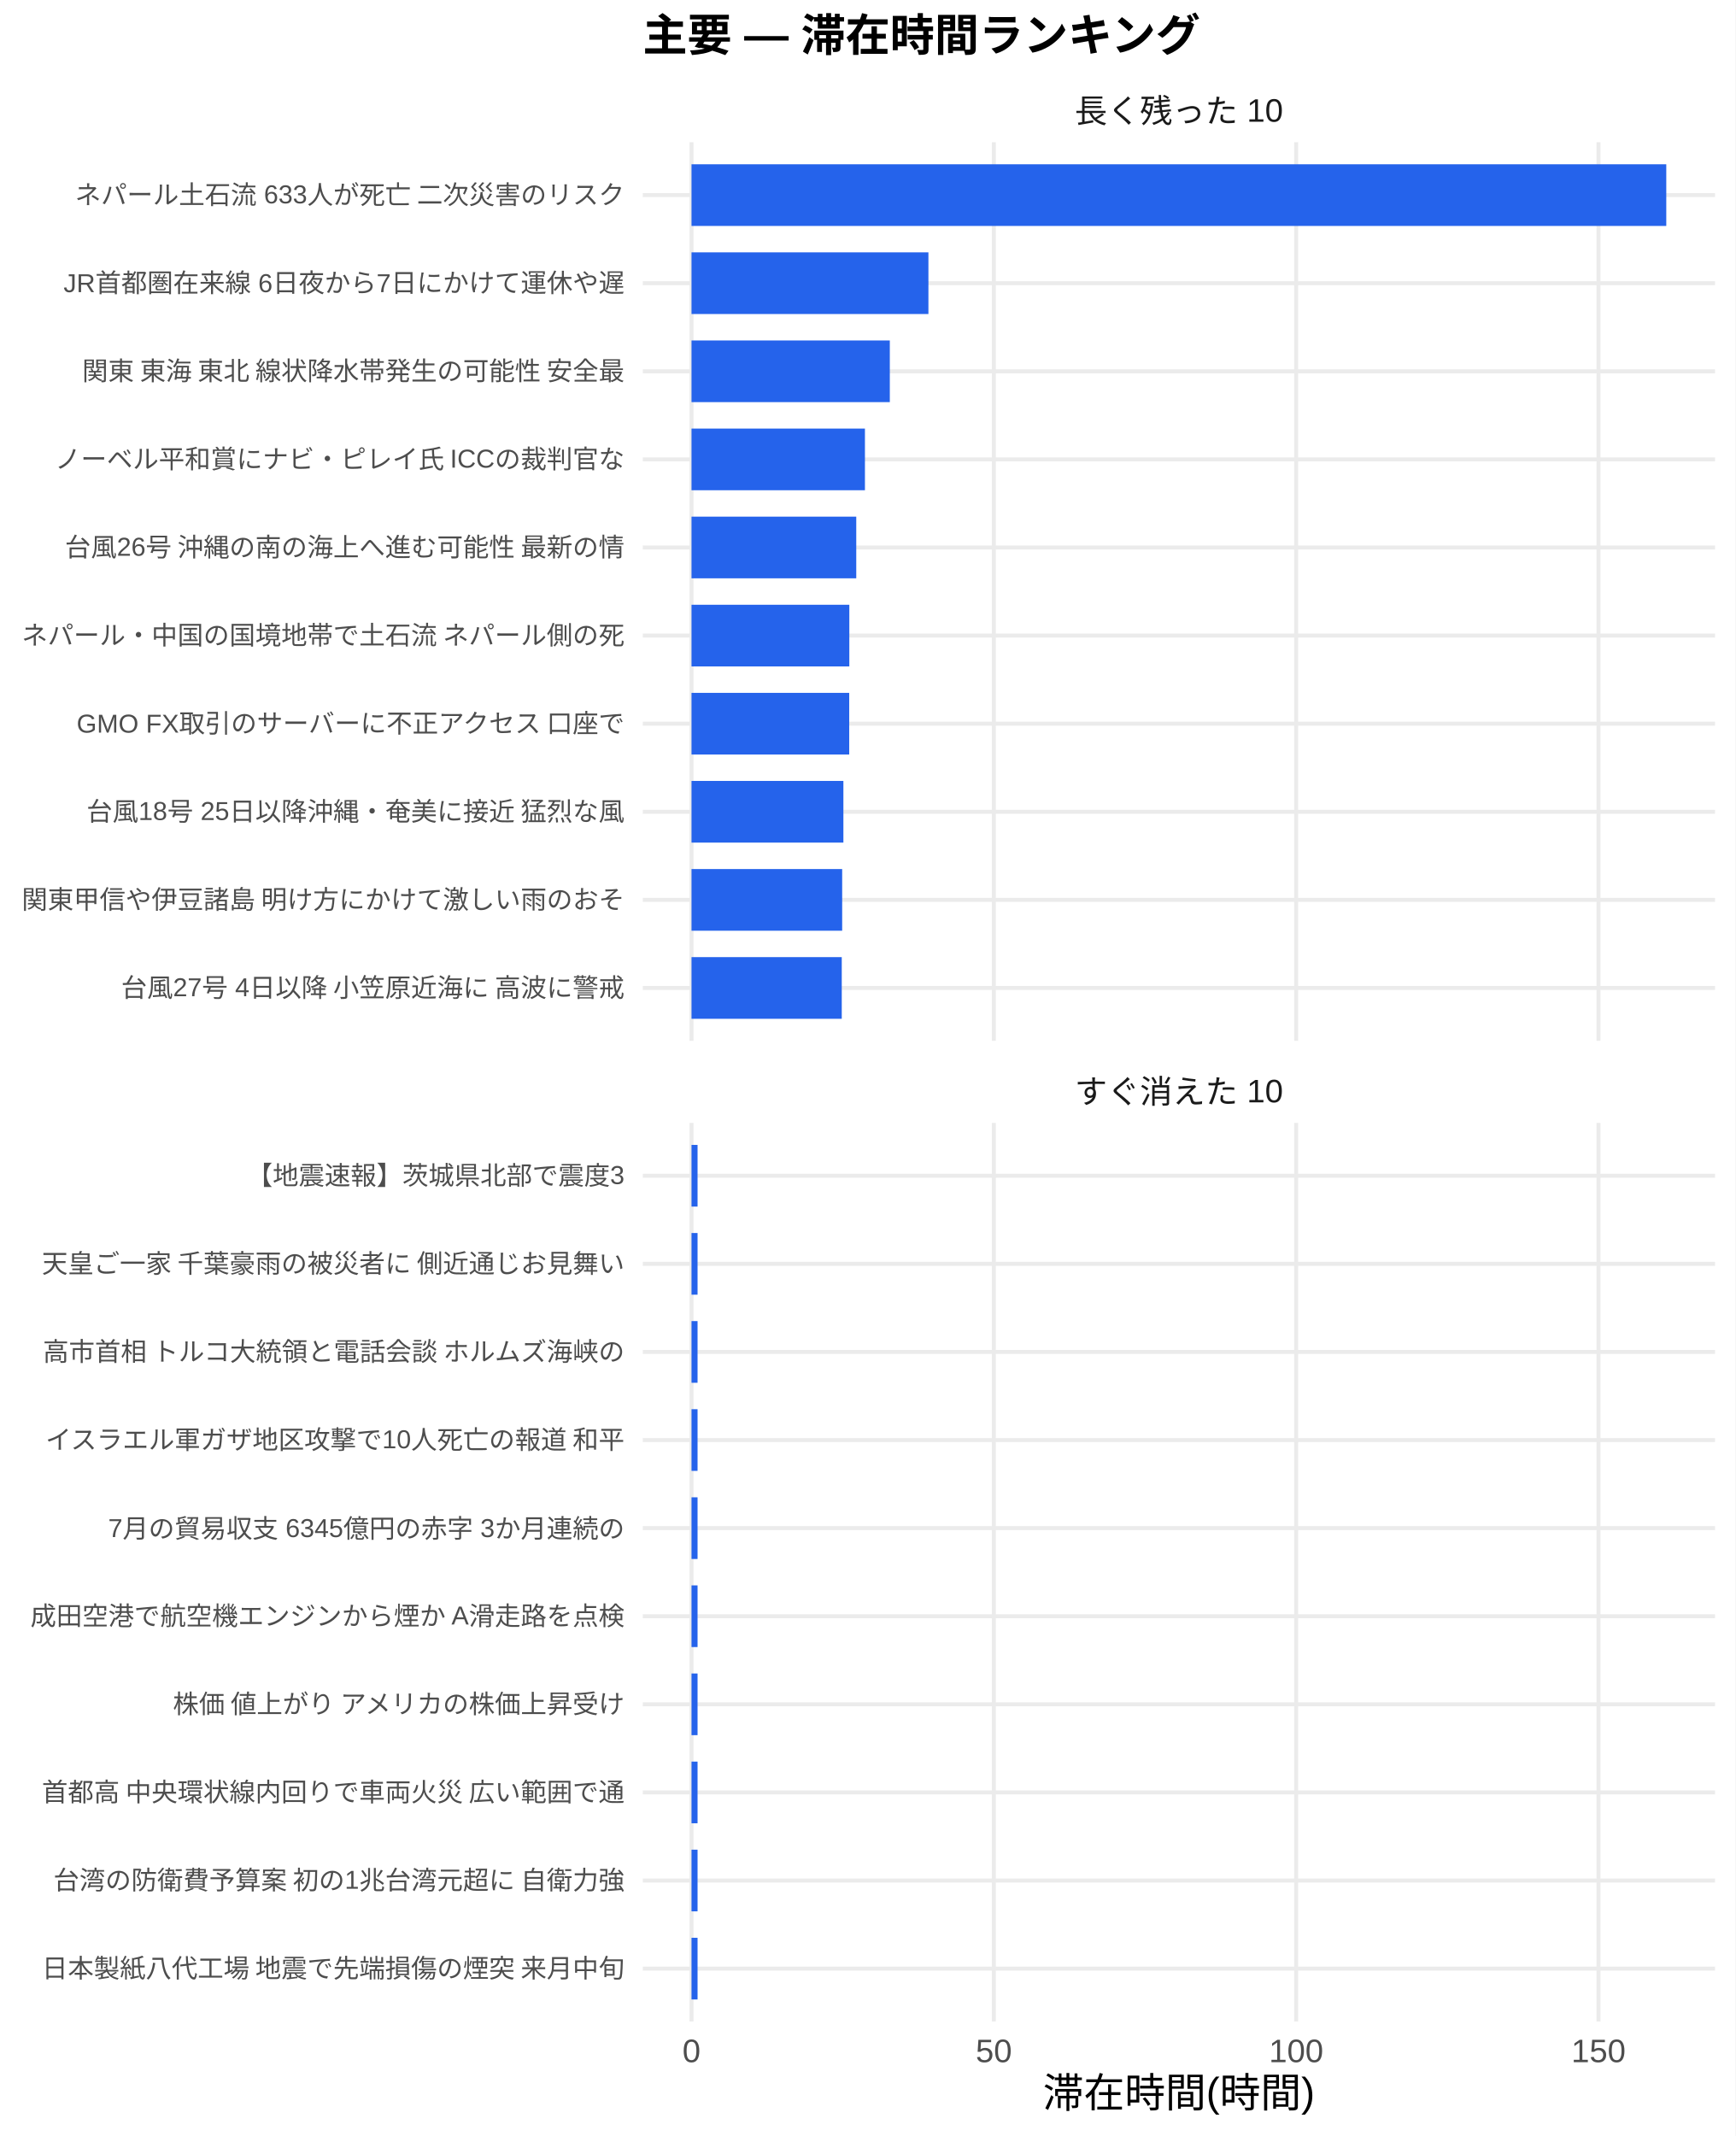
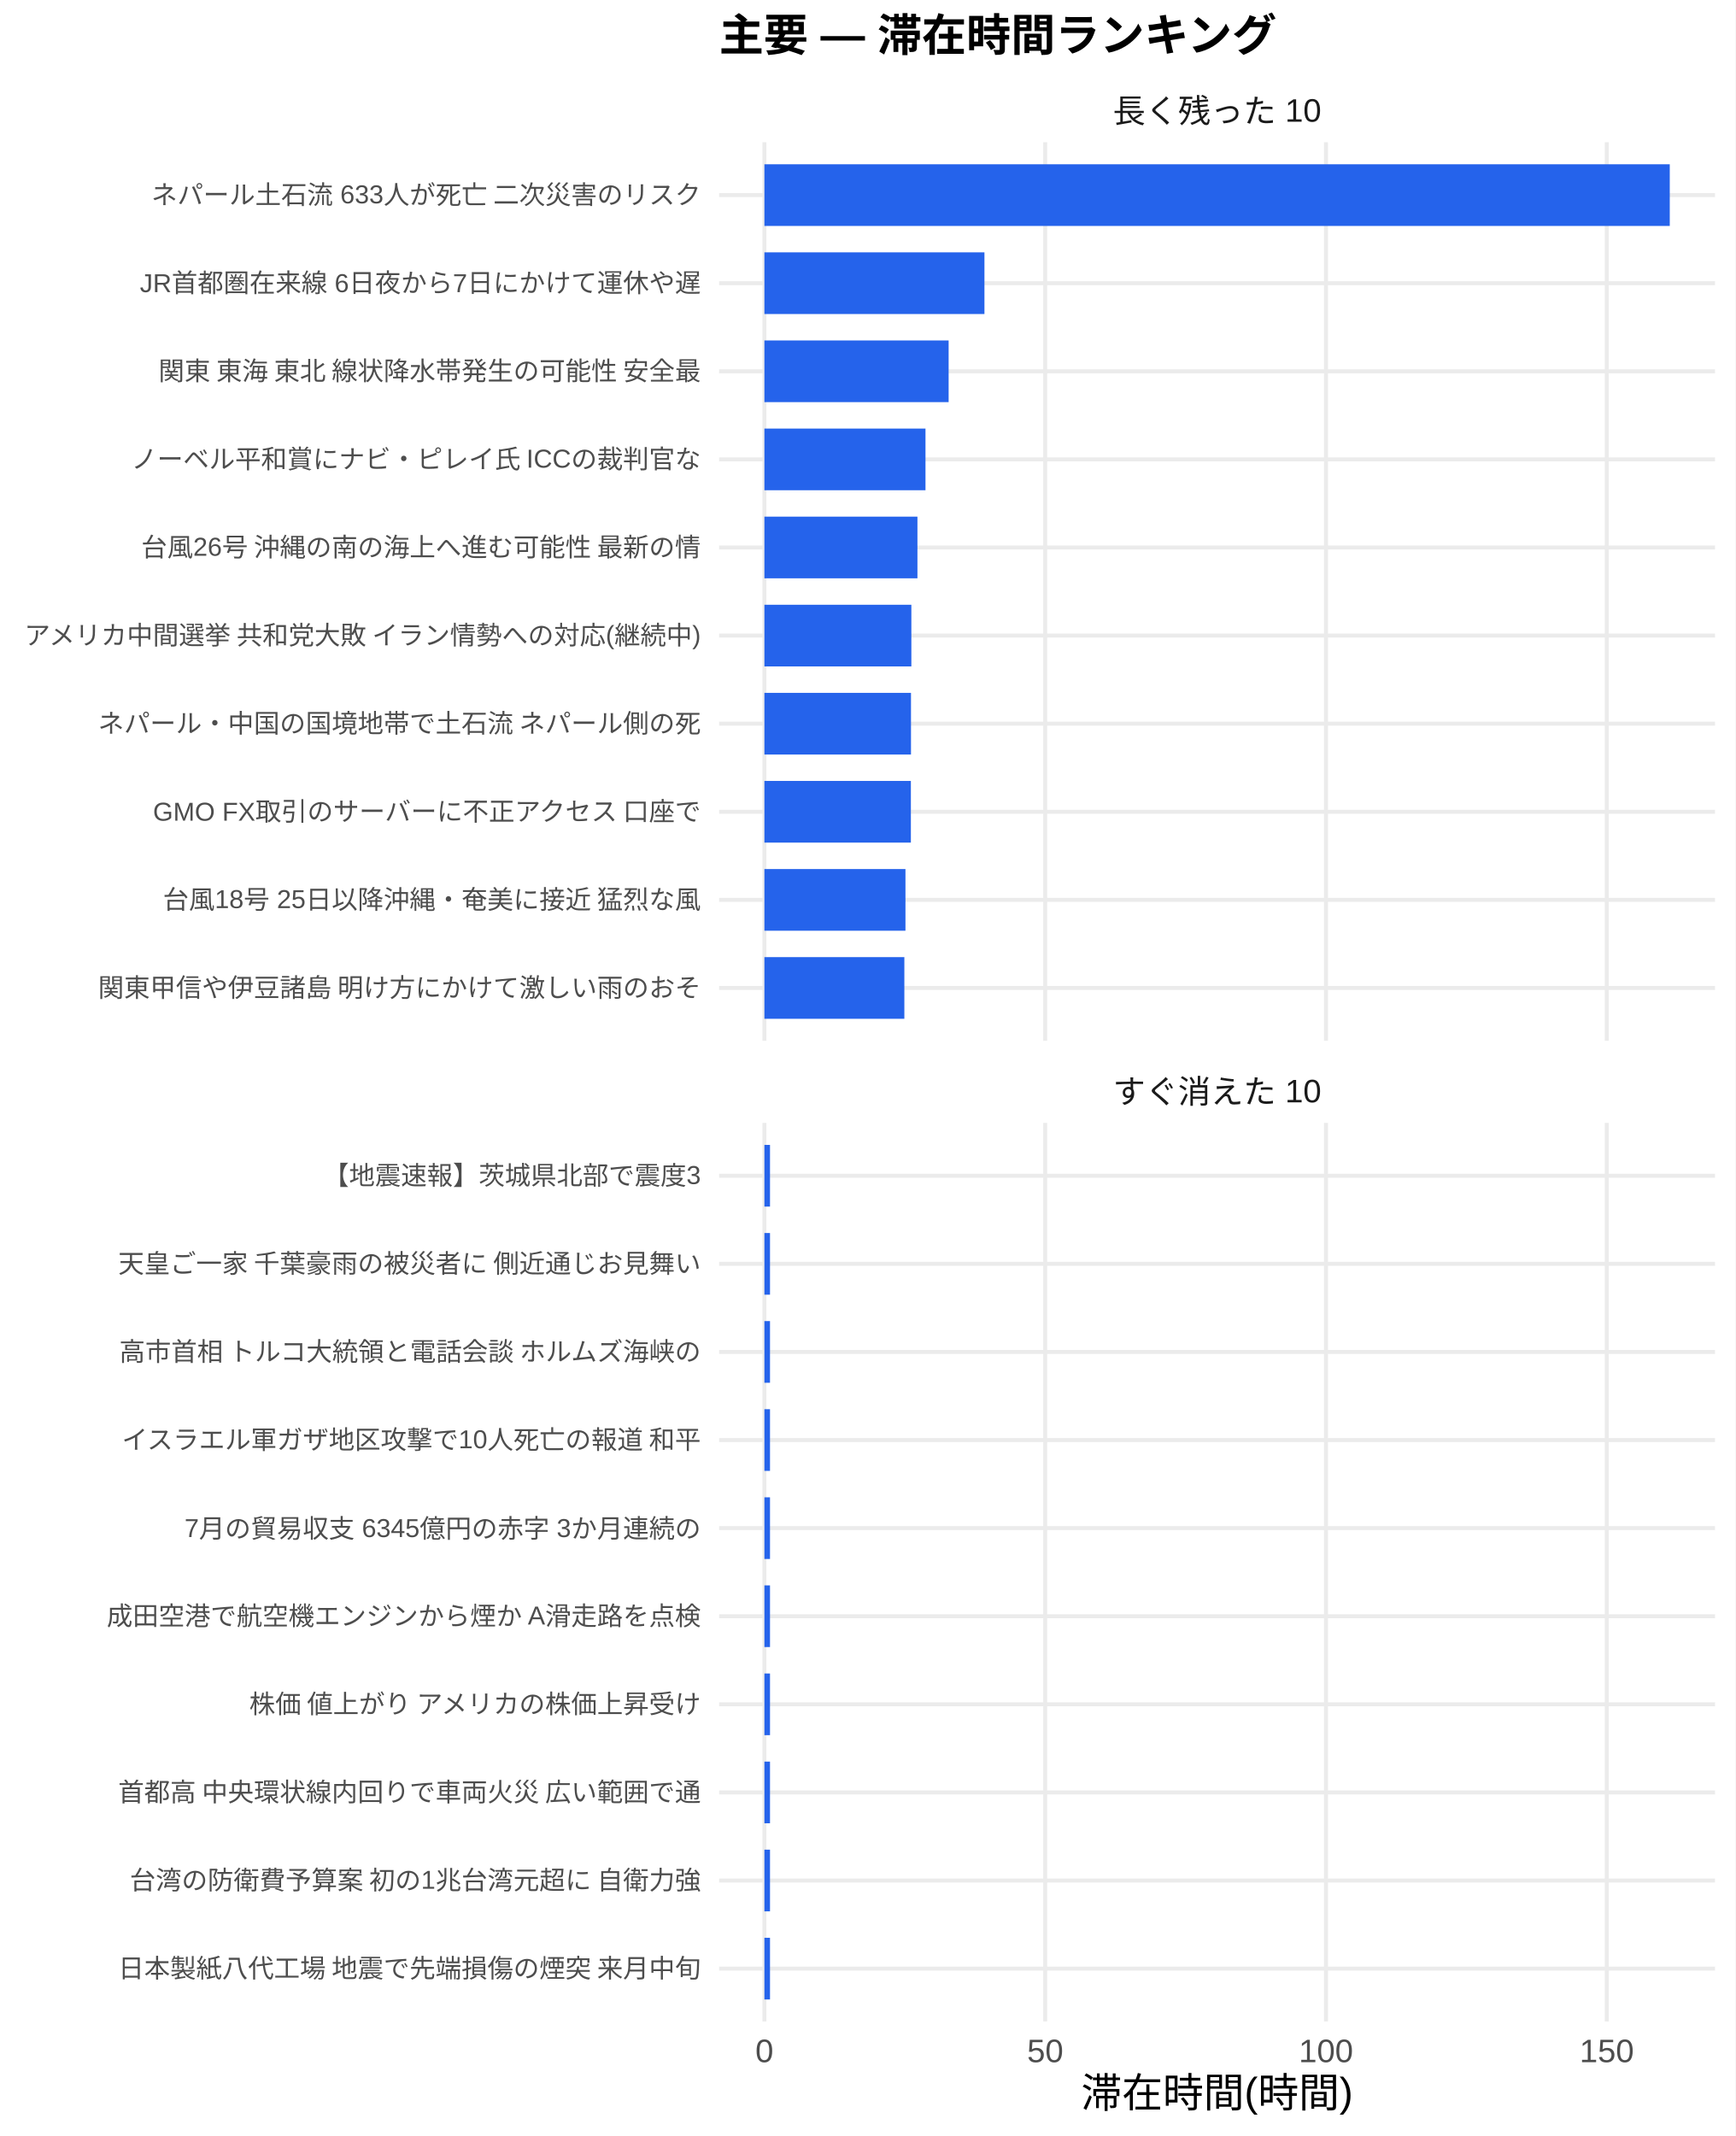
<svg xmlns="http://www.w3.org/2000/svg" width="468.00pt" height="576.00pt" viewBox="0 0 468.00 576.00">
  <g class="svglite">
    <defs>
      <style type="text/css">
    .svglite line, .svglite polyline, .svglite polygon, .svglite path, .svglite rect, .svglite circle {
      fill: none;
      stroke: #000000;
      stroke-linecap: round;
      stroke-linejoin: round;
      stroke-miterlimit: 10.00;
    }
    .svglite text {
      white-space: pre;
    }
    .svglite g.glyphgroup path {
      fill: inherit;
      stroke: none;
    }
  </style>
    </defs>
    <rect width="100%" height="100%" style="stroke: none; fill: #FFFFFF;" />
    <defs>
      <clipPath id="cpMC4wMHw0NjguMDB8MC4wMHw1NzYuMDA=">
        <rect x="0.00" y="0.00" width="468.00" height="576.00" />
      </clipPath>
    </defs>
    <g clip-path="url(#cpMC4wMHw0NjguMDB8MC4wMHw1NzYuMDA=)">
-       <rect x="0.00" y="0.00" width="468.00" height="576.00" style="stroke-width: 1.07; stroke: none; fill: #FFFFFF;" />
+       <rect x="0" y="0.00" width="468.00" height="576.00" style="stroke-width: 1.07; stroke: none; fill: #FFFFFF;" />
    </g>
    <defs>
-       <clipPath id="cpMTczLjM1fDQ2Mi41MnwzOC4zNnwyODAuNjc=">
-         <rect x="173.35" y="38.36" width="289.17" height="242.31" />
+       <clipPath id="cpMTkzLjk0fDQ2Mi41MnwzOC4zNnwyODAuNjc=">
+         <rect x="193.94" y="38.36" width="268.58" height="242.31" />
      </clipPath>
    </defs>
-     <g clip-path="url(#cpMTczLjM1fDQ2Mi41MnwzOC4zNnwyODAuNjc=)">
-       <polyline points="173.35,266.42 462.52,266.42 " style="stroke-width: 1.07; stroke: #EBEBEB; stroke-linecap: butt;" />
-       <polyline points="173.35,242.66 462.52,242.66 " style="stroke-width: 1.07; stroke: #EBEBEB; stroke-linecap: butt;" />
-       <polyline points="173.35,218.91 462.52,218.91 " style="stroke-width: 1.07; stroke: #EBEBEB; stroke-linecap: butt;" />
-       <polyline points="173.35,195.15 462.52,195.15 " style="stroke-width: 1.07; stroke: #EBEBEB; stroke-linecap: butt;" />
-       <polyline points="173.35,171.39 462.52,171.39 " style="stroke-width: 1.07; stroke: #EBEBEB; stroke-linecap: butt;" />
-       <polyline points="173.35,147.64 462.52,147.64 " style="stroke-width: 1.07; stroke: #EBEBEB; stroke-linecap: butt;" />
-       <polyline points="173.35,123.88 462.52,123.88 " style="stroke-width: 1.07; stroke: #EBEBEB; stroke-linecap: butt;" />
-       <polyline points="173.35,100.13 462.52,100.13 " style="stroke-width: 1.07; stroke: #EBEBEB; stroke-linecap: butt;" />
-       <polyline points="173.35,76.37 462.52,76.37 " style="stroke-width: 1.07; stroke: #EBEBEB; stroke-linecap: butt;" />
-       <polyline points="173.35,52.61 462.52,52.61 " style="stroke-width: 1.07; stroke: #EBEBEB; stroke-linecap: butt;" />
-       <polyline points="186.49,280.67 186.49,38.36 " style="stroke-width: 1.07; stroke: #EBEBEB; stroke-linecap: butt;" />
-       <polyline points="268.02,280.67 268.02,38.36 " style="stroke-width: 1.07; stroke: #EBEBEB; stroke-linecap: butt;" />
-       <polyline points="349.56,280.67 349.56,38.36 " style="stroke-width: 1.07; stroke: #EBEBEB; stroke-linecap: butt;" />
-       <polyline points="431.09,280.67 431.09,38.36 " style="stroke-width: 1.07; stroke: #EBEBEB; stroke-linecap: butt;" />
-       <rect x="186.49" y="44.30" width="262.88" height="16.63" style="stroke-width: 1.07; stroke: none; stroke-linecap: butt; stroke-linejoin: miter; fill: #2563EB;" />
-       <rect x="186.49" y="68.05" width="63.89" height="16.63" style="stroke-width: 1.07; stroke: none; stroke-linecap: butt; stroke-linejoin: miter; fill: #2563EB;" />
-       <rect x="186.49" y="91.81" width="53.48" height="16.63" style="stroke-width: 1.07; stroke: none; stroke-linecap: butt; stroke-linejoin: miter; fill: #2563EB;" />
-       <rect x="186.49" y="115.57" width="46.77" height="16.63" style="stroke-width: 1.07; stroke: none; stroke-linecap: butt; stroke-linejoin: miter; fill: #2563EB;" />
-       <rect x="186.49" y="139.32" width="44.43" height="16.63" style="stroke-width: 1.07; stroke: none; stroke-linecap: butt; stroke-linejoin: miter; fill: #2563EB;" />
-       <rect x="186.49" y="163.08" width="42.56" height="16.63" style="stroke-width: 1.07; stroke: none; stroke-linecap: butt; stroke-linejoin: miter; fill: #2563EB;" />
-       <rect x="186.49" y="186.84" width="42.53" height="16.63" style="stroke-width: 1.07; stroke: none; stroke-linecap: butt; stroke-linejoin: miter; fill: #2563EB;" />
-       <rect x="186.49" y="210.59" width="40.96" height="16.63" style="stroke-width: 1.07; stroke: none; stroke-linecap: butt; stroke-linejoin: miter; fill: #2563EB;" />
-       <rect x="186.49" y="234.35" width="40.63" height="16.63" style="stroke-width: 1.07; stroke: none; stroke-linecap: butt; stroke-linejoin: miter; fill: #2563EB;" />
-       <rect x="186.49" y="258.10" width="40.52" height="16.63" style="stroke-width: 1.07; stroke: none; stroke-linecap: butt; stroke-linejoin: miter; fill: #2563EB;" />
+     <g clip-path="url(#cpMTkzLjk0fDQ2Mi41MnwzOC4zNnwyODAuNjc=)">
+       <polyline points="193.94,266.42 462.52,266.42 " style="stroke-width: 1.07; stroke: #EBEBEB; stroke-linecap: butt;" />
+       <polyline points="193.94,242.66 462.52,242.66 " style="stroke-width: 1.07; stroke: #EBEBEB; stroke-linecap: butt;" />
+       <polyline points="193.94,218.91 462.52,218.91 " style="stroke-width: 1.07; stroke: #EBEBEB; stroke-linecap: butt;" />
+       <polyline points="193.94,195.15 462.52,195.15 " style="stroke-width: 1.07; stroke: #EBEBEB; stroke-linecap: butt;" />
+       <polyline points="193.94,171.39 462.52,171.39 " style="stroke-width: 1.07; stroke: #EBEBEB; stroke-linecap: butt;" />
+       <polyline points="193.94,147.64 462.52,147.64 " style="stroke-width: 1.07; stroke: #EBEBEB; stroke-linecap: butt;" />
+       <polyline points="193.94,123.88 462.52,123.88 " style="stroke-width: 1.07; stroke: #EBEBEB; stroke-linecap: butt;" />
+       <polyline points="193.94,100.13 462.52,100.13 " style="stroke-width: 1.07; stroke: #EBEBEB; stroke-linecap: butt;" />
+       <polyline points="193.94,76.37 462.52,76.37 " style="stroke-width: 1.07; stroke: #EBEBEB; stroke-linecap: butt;" />
+       <polyline points="193.94,52.61 462.52,52.61 " style="stroke-width: 1.07; stroke: #EBEBEB; stroke-linecap: butt;" />
+       <polyline points="206.15,280.67 206.15,38.36 " style="stroke-width: 1.07; stroke: #EBEBEB; stroke-linecap: butt;" />
+       <polyline points="281.88,280.67 281.88,38.36 " style="stroke-width: 1.07; stroke: #EBEBEB; stroke-linecap: butt;" />
+       <polyline points="357.60,280.67 357.60,38.36 " style="stroke-width: 1.07; stroke: #EBEBEB; stroke-linecap: butt;" />
+       <polyline points="433.32,280.67 433.32,38.36 " style="stroke-width: 1.07; stroke: #EBEBEB; stroke-linecap: butt;" />
+       <rect x="206.15" y="44.30" width="244.16" height="16.63" style="stroke-width: 1.07; stroke: none; stroke-linecap: butt; stroke-linejoin: miter; fill: #2563EB;" />
+       <rect x="206.15" y="68.05" width="59.34" height="16.63" style="stroke-width: 1.07; stroke: none; stroke-linecap: butt; stroke-linejoin: miter; fill: #2563EB;" />
+       <rect x="206.15" y="91.81" width="49.68" height="16.63" style="stroke-width: 1.07; stroke: none; stroke-linecap: butt; stroke-linejoin: miter; fill: #2563EB;" />
+       <rect x="206.15" y="115.57" width="43.44" height="16.63" style="stroke-width: 1.07; stroke: none; stroke-linecap: butt; stroke-linejoin: miter; fill: #2563EB;" />
+       <rect x="206.15" y="139.32" width="41.27" height="16.63" style="stroke-width: 1.07; stroke: none; stroke-linecap: butt; stroke-linejoin: miter; fill: #2563EB;" />
+       <rect x="206.15" y="163.08" width="39.63" height="16.63" style="stroke-width: 1.07; stroke: none; stroke-linecap: butt; stroke-linejoin: miter; fill: #2563EB;" />
+       <rect x="206.15" y="186.84" width="39.53" height="16.63" style="stroke-width: 1.07; stroke: none; stroke-linecap: butt; stroke-linejoin: miter; fill: #2563EB;" />
+       <rect x="206.15" y="210.59" width="39.50" height="16.63" style="stroke-width: 1.07; stroke: none; stroke-linecap: butt; stroke-linejoin: miter; fill: #2563EB;" />
+       <rect x="206.15" y="234.35" width="38.04" height="16.63" style="stroke-width: 1.07; stroke: none; stroke-linecap: butt; stroke-linejoin: miter; fill: #2563EB;" />
+       <rect x="206.15" y="258.10" width="37.74" height="16.63" style="stroke-width: 1.07; stroke: none; stroke-linecap: butt; stroke-linejoin: miter; fill: #2563EB;" />
    </g>
    <g clip-path="url(#cpMC4wMHw0NjguMDB8MC4wMHw1NzYuMDA=)">
</g>
    <defs>
-       <clipPath id="cpMTczLjM1fDQ2Mi41MnwzMDIuODB8NTQ1LjEy">
-         <rect x="173.35" y="302.80" width="289.17" height="242.31" />
+       <clipPath id="cpMTkzLjk0fDQ2Mi41MnwzMDIuODB8NTQ1LjEy">
+         <rect x="193.94" y="302.80" width="268.58" height="242.31" />
      </clipPath>
    </defs>
-     <g clip-path="url(#cpMTczLjM1fDQ2Mi41MnwzMDIuODB8NTQ1LjEy)">
-       <polyline points="173.35,530.86 462.52,530.86 " style="stroke-width: 1.07; stroke: #EBEBEB; stroke-linecap: butt;" />
-       <polyline points="173.35,507.11 462.52,507.11 " style="stroke-width: 1.07; stroke: #EBEBEB; stroke-linecap: butt;" />
-       <polyline points="173.35,483.35 462.52,483.35 " style="stroke-width: 1.07; stroke: #EBEBEB; stroke-linecap: butt;" />
-       <polyline points="173.35,459.59 462.52,459.59 " style="stroke-width: 1.07; stroke: #EBEBEB; stroke-linecap: butt;" />
-       <polyline points="173.35,435.84 462.52,435.84 " style="stroke-width: 1.07; stroke: #EBEBEB; stroke-linecap: butt;" />
-       <polyline points="173.35,412.08 462.52,412.08 " style="stroke-width: 1.07; stroke: #EBEBEB; stroke-linecap: butt;" />
-       <polyline points="173.35,388.33 462.52,388.33 " style="stroke-width: 1.07; stroke: #EBEBEB; stroke-linecap: butt;" />
-       <polyline points="173.35,364.57 462.52,364.57 " style="stroke-width: 1.07; stroke: #EBEBEB; stroke-linecap: butt;" />
-       <polyline points="173.35,340.81 462.52,340.81 " style="stroke-width: 1.07; stroke: #EBEBEB; stroke-linecap: butt;" />
-       <polyline points="173.35,317.06 462.52,317.06 " style="stroke-width: 1.07; stroke: #EBEBEB; stroke-linecap: butt;" />
-       <polyline points="186.49,545.12 186.49,302.80 " style="stroke-width: 1.07; stroke: #EBEBEB; stroke-linecap: butt;" />
-       <polyline points="268.02,545.12 268.02,302.80 " style="stroke-width: 1.07; stroke: #EBEBEB; stroke-linecap: butt;" />
-       <polyline points="349.56,545.12 349.56,302.80 " style="stroke-width: 1.07; stroke: #EBEBEB; stroke-linecap: butt;" />
-       <polyline points="431.09,545.12 431.09,302.80 " style="stroke-width: 1.07; stroke: #EBEBEB; stroke-linecap: butt;" />
-       <rect x="186.49" y="308.74" width="1.63" height="16.63" style="stroke-width: 1.07; stroke: none; stroke-linecap: butt; stroke-linejoin: miter; fill: #2563EB;" />
-       <rect x="186.49" y="332.50" width="1.63" height="16.63" style="stroke-width: 1.07; stroke: none; stroke-linecap: butt; stroke-linejoin: miter; fill: #2563EB;" />
-       <rect x="186.49" y="356.25" width="1.63" height="16.63" style="stroke-width: 1.07; stroke: none; stroke-linecap: butt; stroke-linejoin: miter; fill: #2563EB;" />
-       <rect x="186.49" y="380.01" width="1.63" height="16.63" style="stroke-width: 1.07; stroke: none; stroke-linecap: butt; stroke-linejoin: miter; fill: #2563EB;" />
-       <rect x="186.49" y="403.77" width="1.63" height="16.63" style="stroke-width: 1.07; stroke: none; stroke-linecap: butt; stroke-linejoin: miter; fill: #2563EB;" />
-       <rect x="186.49" y="427.52" width="1.63" height="16.63" style="stroke-width: 1.07; stroke: none; stroke-linecap: butt; stroke-linejoin: miter; fill: #2563EB;" />
-       <rect x="186.49" y="451.28" width="1.63" height="16.63" style="stroke-width: 1.07; stroke: none; stroke-linecap: butt; stroke-linejoin: miter; fill: #2563EB;" />
-       <rect x="186.49" y="475.04" width="1.63" height="16.63" style="stroke-width: 1.07; stroke: none; stroke-linecap: butt; stroke-linejoin: miter; fill: #2563EB;" />
-       <rect x="186.49" y="498.79" width="1.63" height="16.63" style="stroke-width: 1.07; stroke: none; stroke-linecap: butt; stroke-linejoin: miter; fill: #2563EB;" />
-       <rect x="186.49" y="522.55" width="1.63" height="16.63" style="stroke-width: 1.07; stroke: none; stroke-linecap: butt; stroke-linejoin: miter; fill: #2563EB;" />
+     <g clip-path="url(#cpMTkzLjk0fDQ2Mi41MnwzMDIuODB8NTQ1LjEy)">
+       <polyline points="193.94,530.86 462.52,530.86 " style="stroke-width: 1.07; stroke: #EBEBEB; stroke-linecap: butt;" />
+       <polyline points="193.94,507.11 462.52,507.11 " style="stroke-width: 1.07; stroke: #EBEBEB; stroke-linecap: butt;" />
+       <polyline points="193.94,483.35 462.52,483.35 " style="stroke-width: 1.07; stroke: #EBEBEB; stroke-linecap: butt;" />
+       <polyline points="193.94,459.59 462.52,459.59 " style="stroke-width: 1.07; stroke: #EBEBEB; stroke-linecap: butt;" />
+       <polyline points="193.94,435.84 462.52,435.84 " style="stroke-width: 1.07; stroke: #EBEBEB; stroke-linecap: butt;" />
+       <polyline points="193.94,412.08 462.52,412.08 " style="stroke-width: 1.07; stroke: #EBEBEB; stroke-linecap: butt;" />
+       <polyline points="193.94,388.33 462.52,388.33 " style="stroke-width: 1.07; stroke: #EBEBEB; stroke-linecap: butt;" />
+       <polyline points="193.94,364.57 462.52,364.57 " style="stroke-width: 1.07; stroke: #EBEBEB; stroke-linecap: butt;" />
+       <polyline points="193.94,340.81 462.52,340.81 " style="stroke-width: 1.07; stroke: #EBEBEB; stroke-linecap: butt;" />
+       <polyline points="193.94,317.06 462.52,317.06 " style="stroke-width: 1.07; stroke: #EBEBEB; stroke-linecap: butt;" />
+       <polyline points="206.15,545.12 206.15,302.80 " style="stroke-width: 1.07; stroke: #EBEBEB; stroke-linecap: butt;" />
+       <polyline points="281.88,545.12 281.88,302.80 " style="stroke-width: 1.07; stroke: #EBEBEB; stroke-linecap: butt;" />
+       <polyline points="357.60,545.12 357.60,302.80 " style="stroke-width: 1.07; stroke: #EBEBEB; stroke-linecap: butt;" />
+       <polyline points="433.32,545.12 433.32,302.80 " style="stroke-width: 1.07; stroke: #EBEBEB; stroke-linecap: butt;" />
+       <rect x="206.15" y="308.74" width="1.51" height="16.63" style="stroke-width: 1.07; stroke: none; stroke-linecap: butt; stroke-linejoin: miter; fill: #2563EB;" />
+       <rect x="206.15" y="332.50" width="1.51" height="16.63" style="stroke-width: 1.07; stroke: none; stroke-linecap: butt; stroke-linejoin: miter; fill: #2563EB;" />
+       <rect x="206.15" y="356.25" width="1.51" height="16.63" style="stroke-width: 1.07; stroke: none; stroke-linecap: butt; stroke-linejoin: miter; fill: #2563EB;" />
+       <rect x="206.15" y="380.01" width="1.51" height="16.63" style="stroke-width: 1.07; stroke: none; stroke-linecap: butt; stroke-linejoin: miter; fill: #2563EB;" />
+       <rect x="206.15" y="403.77" width="1.51" height="16.63" style="stroke-width: 1.07; stroke: none; stroke-linecap: butt; stroke-linejoin: miter; fill: #2563EB;" />
+       <rect x="206.15" y="427.52" width="1.51" height="16.63" style="stroke-width: 1.07; stroke: none; stroke-linecap: butt; stroke-linejoin: miter; fill: #2563EB;" />
+       <rect x="206.15" y="451.28" width="1.51" height="16.63" style="stroke-width: 1.07; stroke: none; stroke-linecap: butt; stroke-linejoin: miter; fill: #2563EB;" />
+       <rect x="206.15" y="475.04" width="1.51" height="16.63" style="stroke-width: 1.07; stroke: none; stroke-linecap: butt; stroke-linejoin: miter; fill: #2563EB;" />
+       <rect x="206.15" y="498.79" width="1.51" height="16.63" style="stroke-width: 1.07; stroke: none; stroke-linecap: butt; stroke-linejoin: miter; fill: #2563EB;" />
+       <rect x="206.15" y="522.55" width="1.51" height="16.63" style="stroke-width: 1.07; stroke: none; stroke-linecap: butt; stroke-linejoin: miter; fill: #2563EB;" />
    </g>
    <g clip-path="url(#cpMC4wMHw0NjguMDB8MC4wMHw1NzYuMDA=)">
</g>
    <defs>
-       <clipPath id="cpMTczLjM1fDQ2Mi41MnwyODYuMTV8MzAyLjgw">
-         <rect x="173.35" y="286.15" width="289.17" height="16.65" />
+       <clipPath id="cpMTkzLjk0fDQ2Mi41MnwyODYuMTV8MzAyLjgw">
+         <rect x="193.94" y="286.15" width="268.58" height="16.65" />
      </clipPath>
    </defs>
-     <g clip-path="url(#cpMTczLjM1fDQ2Mi41MnwyODYuMTV8MzAyLjgw)">
-       <text x="317.93" y="297.50" text-anchor="middle" style="font-size: 8.80px;fill: #1A1A1A; font-family: &quot;Liberation Sans&quot;;" textLength="56.20px" lengthAdjust="spacingAndGlyphs">すぐ消えた 10</text>
+     <g clip-path="url(#cpMTkzLjk0fDQ2Mi41MnwyODYuMTV8MzAyLjgw)">
+       <text x="328.23" y="297.50" text-anchor="middle" style="font-size: 8.80px;fill: #1A1A1A; font-family: &quot;Liberation Sans&quot;;" textLength="56.20px" lengthAdjust="spacingAndGlyphs">すぐ消えた 10</text>
    </g>
    <g clip-path="url(#cpMC4wMHw0NjguMDB8MC4wMHw1NzYuMDA=)">
</g>
    <defs>
-       <clipPath id="cpMTczLjM1fDQ2Mi41MnwyMS43MXwzOC4zNg==">
-         <rect x="173.35" y="21.71" width="289.17" height="16.65" />
+       <clipPath id="cpMTkzLjk0fDQ2Mi41MnwyMS43MXwzOC4zNg==">
+         <rect x="193.94" y="21.71" width="268.58" height="16.65" />
      </clipPath>
    </defs>
-     <g clip-path="url(#cpMTczLjM1fDQ2Mi41MnwyMS43MXwzOC4zNg==)">
-       <text x="317.93" y="33.06" text-anchor="middle" style="font-size: 8.80px;fill: #1A1A1A; font-family: &quot;Liberation Sans&quot;;" textLength="56.20px" lengthAdjust="spacingAndGlyphs">長く残った 10</text>
+     <g clip-path="url(#cpMTkzLjk0fDQ2Mi41MnwyMS43MXwzOC4zNg==)">
+       <text x="328.23" y="33.06" text-anchor="middle" style="font-size: 8.80px;fill: #1A1A1A; font-family: &quot;Liberation Sans&quot;;" textLength="56.20px" lengthAdjust="spacingAndGlyphs">長く残った 10</text>
    </g>
    <g clip-path="url(#cpMC4wMHw0NjguMDB8MC4wMHw1NzYuMDA=)">
-       <text x="186.49" y="556.10" text-anchor="middle" style="font-size: 8.80px;fill: #4D4D4D; font-family: &quot;Liberation Sans&quot;;" textLength="4.89px" lengthAdjust="spacingAndGlyphs">0</text>
-       <text x="268.02" y="556.10" text-anchor="middle" style="font-size: 8.80px;fill: #4D4D4D; font-family: &quot;Liberation Sans&quot;;" textLength="9.78px" lengthAdjust="spacingAndGlyphs">50</text>
-       <text x="349.56" y="556.10" text-anchor="middle" style="font-size: 8.80px;fill: #4D4D4D; font-family: &quot;Liberation Sans&quot;;" textLength="14.67px" lengthAdjust="spacingAndGlyphs">100</text>
-       <text x="431.09" y="556.10" text-anchor="middle" style="font-size: 8.80px;fill: #4D4D4D; font-family: &quot;Liberation Sans&quot;;" textLength="14.67px" lengthAdjust="spacingAndGlyphs">150</text>
-       <text x="168.42" y="268.83" text-anchor="end" style="font-size: 7.00px;fill: #4D4D4D; font-family: &quot;Liberation Sans&quot;;" textLength="138.42px" lengthAdjust="spacingAndGlyphs">台風27号 4日以降 小笠原近海に 高波に警戒 </text>
-       <text x="168.42" y="245.07" text-anchor="end" style="font-size: 7.00px;fill: #4D4D4D; font-family: &quot;Liberation Sans&quot;;" textLength="162.94px" lengthAdjust="spacingAndGlyphs">関東甲信や伊豆諸島 明け方にかけて激しい雨のおそ</text>
-       <text x="168.42" y="221.31" text-anchor="end" style="font-size: 7.00px;fill: #4D4D4D; font-family: &quot;Liberation Sans&quot;;" textLength="145.44px" lengthAdjust="spacingAndGlyphs">台風18号 25日以降沖縄・奄美に接近 猛烈な風</text>
-       <text x="168.42" y="197.56" text-anchor="end" style="font-size: 7.00px;fill: #4D4D4D; font-family: &quot;Liberation Sans&quot;;" textLength="148.53px" lengthAdjust="spacingAndGlyphs">GMO FX取引のサーバーに不正アクセス 口座で</text>
-       <text x="168.42" y="173.80" text-anchor="end" style="font-size: 7.00px;fill: #4D4D4D; font-family: &quot;Liberation Sans&quot;;" textLength="162.94px" lengthAdjust="spacingAndGlyphs">ネパール・中国の国境地帯で土石流 ネパール側の死</text>
-       <text x="168.42" y="150.05" text-anchor="end" style="font-size: 7.00px;fill: #4D4D4D; font-family: &quot;Liberation Sans&quot;;" textLength="151.66px" lengthAdjust="spacingAndGlyphs">台風26号 沖縄の南の海上へ進む可能性 最新の情</text>
-       <text x="168.42" y="126.29" text-anchor="end" style="font-size: 7.00px;fill: #4D4D4D; font-family: &quot;Liberation Sans&quot;;" textLength="154.00px" lengthAdjust="spacingAndGlyphs">ノーベル平和賞にナビ・ピレイ氏 ICCの裁判官な</text>
-       <text x="168.42" y="102.53" text-anchor="end" style="font-size: 7.00px;fill: #4D4D4D; font-family: &quot;Liberation Sans&quot;;" textLength="147.75px" lengthAdjust="spacingAndGlyphs">関東 東海 東北 線状降水帯発生の可能性 安全最</text>
-       <text x="168.42" y="78.78" text-anchor="end" style="font-size: 7.00px;fill: #4D4D4D; font-family: &quot;Liberation Sans&quot;;" textLength="151.28px" lengthAdjust="spacingAndGlyphs">JR首都圏在来線 6日夜から7日にかけて運休や遅</text>
-       <text x="168.42" y="55.02" text-anchor="end" style="font-size: 7.00px;fill: #4D4D4D; font-family: &quot;Liberation Sans&quot;;" textLength="148.55px" lengthAdjust="spacingAndGlyphs">ネパール土石流 633人が死亡 二次災害のリスク</text>
-       <text x="168.42" y="533.27" text-anchor="end" style="font-size: 7.00px;fill: #4D4D4D; font-family: &quot;Liberation Sans&quot;;" textLength="157.88px" lengthAdjust="spacingAndGlyphs">日本製紙八代工場 地震で先端損傷の煙突 来月中旬</text>
-       <text x="168.42" y="509.51" text-anchor="end" style="font-size: 7.00px;fill: #4D4D4D; font-family: &quot;Liberation Sans&quot;;" textLength="154.77px" lengthAdjust="spacingAndGlyphs">台湾の防衛費予算案 初の1兆台湾元超に 自衛力強</text>
-       <text x="168.42" y="485.76" text-anchor="end" style="font-size: 7.00px;fill: #4D4D4D; font-family: &quot;Liberation Sans&quot;;" textLength="157.88px" lengthAdjust="spacingAndGlyphs">首都高 中央環状線内回りで車両火災 広い範囲で通</text>
-       <text x="168.42" y="462.00" text-anchor="end" style="font-size: 7.00px;fill: #4D4D4D; font-family: &quot;Liberation Sans&quot;;" textLength="122.88px" lengthAdjust="spacingAndGlyphs">株価 値上がり アメリカの株価上昇受け</text>
-       <text x="168.42" y="438.25" text-anchor="end" style="font-size: 7.00px;fill: #4D4D4D; font-family: &quot;Liberation Sans&quot;;" textLength="160.22px" lengthAdjust="spacingAndGlyphs">成田空港で航空機エンジンから煙か A滑走路を点検</text>
-       <text x="168.42" y="414.49" text-anchor="end" style="font-size: 7.00px;fill: #4D4D4D; font-family: &quot;Liberation Sans&quot;;" textLength="139.22px" lengthAdjust="spacingAndGlyphs">7月の貿易収支 6345億円の赤字 3か月連続の</text>
-       <text x="168.42" y="390.73" text-anchor="end" style="font-size: 7.00px;fill: #4D4D4D; font-family: &quot;Liberation Sans&quot;;" textLength="156.72px" lengthAdjust="spacingAndGlyphs">イスラエル軍ガザ地区攻撃で10人死亡の報道 和平</text>
-       <text x="168.42" y="366.98" text-anchor="end" style="font-size: 7.00px;fill: #4D4D4D; font-family: &quot;Liberation Sans&quot;;" textLength="157.88px" lengthAdjust="spacingAndGlyphs">高市首相 トルコ大統領と電話会談 ホルムズ海峡の</text>
-       <text x="168.42" y="343.22" text-anchor="end" style="font-size: 7.00px;fill: #4D4D4D; font-family: &quot;Liberation Sans&quot;;" textLength="157.88px" lengthAdjust="spacingAndGlyphs">天皇ご一家 千葉豪雨の被災者に 側近通じお見舞い</text>
-       <text x="168.42" y="319.47" text-anchor="end" style="font-size: 7.00px;fill: #4D4D4D; font-family: &quot;Liberation Sans&quot;;" textLength="101.89px" lengthAdjust="spacingAndGlyphs">【地震速報】茨城県北部で震度3</text>
-       <text x="317.93" y="568.24" text-anchor="middle" style="font-size: 11.00px; font-family: &quot;Liberation Sans&quot;;" textLength="73.31px" lengthAdjust="spacingAndGlyphs">滞在時間(時間)</text>
-       <text x="173.35" y="13.74" style="font-size: 12.00px; font-weight: bold; font-family: &quot;Liberation Sans&quot;;" textLength="150.66px" lengthAdjust="spacingAndGlyphs">主要 — 滞在時間ランキング</text>
+       <text x="206.15" y="556.10" text-anchor="middle" style="font-size: 8.80px;fill: #4D4D4D; font-family: &quot;Liberation Sans&quot;;" textLength="4.89px" lengthAdjust="spacingAndGlyphs">0</text>
+       <text x="281.88" y="556.10" text-anchor="middle" style="font-size: 8.80px;fill: #4D4D4D; font-family: &quot;Liberation Sans&quot;;" textLength="9.78px" lengthAdjust="spacingAndGlyphs">50</text>
+       <text x="357.60" y="556.10" text-anchor="middle" style="font-size: 8.80px;fill: #4D4D4D; font-family: &quot;Liberation Sans&quot;;" textLength="14.67px" lengthAdjust="spacingAndGlyphs">100</text>
+       <text x="433.32" y="556.10" text-anchor="middle" style="font-size: 8.80px;fill: #4D4D4D; font-family: &quot;Liberation Sans&quot;;" textLength="14.67px" lengthAdjust="spacingAndGlyphs">150</text>
+       <text x="189.01" y="268.83" text-anchor="end" style="font-size: 7.00px;fill: #4D4D4D; font-family: &quot;Liberation Sans&quot;;" textLength="162.94px" lengthAdjust="spacingAndGlyphs">関東甲信や伊豆諸島 明け方にかけて激しい雨のおそ</text>
+       <text x="189.01" y="245.07" text-anchor="end" style="font-size: 7.00px;fill: #4D4D4D; font-family: &quot;Liberation Sans&quot;;" textLength="145.44px" lengthAdjust="spacingAndGlyphs">台風18号 25日以降沖縄・奄美に接近 猛烈な風</text>
+       <text x="189.01" y="221.31" text-anchor="end" style="font-size: 7.00px;fill: #4D4D4D; font-family: &quot;Liberation Sans&quot;;" textLength="148.53px" lengthAdjust="spacingAndGlyphs">GMO FX取引のサーバーに不正アクセス 口座で</text>
+       <text x="189.01" y="197.56" text-anchor="end" style="font-size: 7.00px;fill: #4D4D4D; font-family: &quot;Liberation Sans&quot;;" textLength="162.94px" lengthAdjust="spacingAndGlyphs">ネパール・中国の国境地帯で土石流 ネパール側の死</text>
+       <text x="189.01" y="173.80" text-anchor="end" style="font-size: 7.00px;fill: #4D4D4D; font-family: &quot;Liberation Sans&quot;;" textLength="183.53px" lengthAdjust="spacingAndGlyphs">アメリカ中間選挙 共和党大敗 イラン情勢への対応(継続中)</text>
+       <text x="189.01" y="150.05" text-anchor="end" style="font-size: 7.00px;fill: #4D4D4D; font-family: &quot;Liberation Sans&quot;;" textLength="151.66px" lengthAdjust="spacingAndGlyphs">台風26号 沖縄の南の海上へ進む可能性 最新の情</text>
+       <text x="189.01" y="126.29" text-anchor="end" style="font-size: 7.00px;fill: #4D4D4D; font-family: &quot;Liberation Sans&quot;;" textLength="154.00px" lengthAdjust="spacingAndGlyphs">ノーベル平和賞にナビ・ピレイ氏 ICCの裁判官な</text>
+       <text x="189.01" y="102.53" text-anchor="end" style="font-size: 7.00px;fill: #4D4D4D; font-family: &quot;Liberation Sans&quot;;" textLength="147.75px" lengthAdjust="spacingAndGlyphs">関東 東海 東北 線状降水帯発生の可能性 安全最</text>
+       <text x="189.01" y="78.78" text-anchor="end" style="font-size: 7.00px;fill: #4D4D4D; font-family: &quot;Liberation Sans&quot;;" textLength="151.28px" lengthAdjust="spacingAndGlyphs">JR首都圏在来線 6日夜から7日にかけて運休や遅</text>
+       <text x="189.01" y="55.02" text-anchor="end" style="font-size: 7.00px;fill: #4D4D4D; font-family: &quot;Liberation Sans&quot;;" textLength="148.55px" lengthAdjust="spacingAndGlyphs">ネパール土石流 633人が死亡 二次災害のリスク</text>
+       <text x="189.01" y="533.27" text-anchor="end" style="font-size: 7.00px;fill: #4D4D4D; font-family: &quot;Liberation Sans&quot;;" textLength="157.88px" lengthAdjust="spacingAndGlyphs">日本製紙八代工場 地震で先端損傷の煙突 来月中旬</text>
+       <text x="189.01" y="509.51" text-anchor="end" style="font-size: 7.00px;fill: #4D4D4D; font-family: &quot;Liberation Sans&quot;;" textLength="154.77px" lengthAdjust="spacingAndGlyphs">台湾の防衛費予算案 初の1兆台湾元超に 自衛力強</text>
+       <text x="189.01" y="485.76" text-anchor="end" style="font-size: 7.00px;fill: #4D4D4D; font-family: &quot;Liberation Sans&quot;;" textLength="157.88px" lengthAdjust="spacingAndGlyphs">首都高 中央環状線内回りで車両火災 広い範囲で通</text>
+       <text x="189.01" y="462.00" text-anchor="end" style="font-size: 7.00px;fill: #4D4D4D; font-family: &quot;Liberation Sans&quot;;" textLength="122.88px" lengthAdjust="spacingAndGlyphs">株価 値上がり アメリカの株価上昇受け</text>
+       <text x="189.01" y="438.25" text-anchor="end" style="font-size: 7.00px;fill: #4D4D4D; font-family: &quot;Liberation Sans&quot;;" textLength="160.22px" lengthAdjust="spacingAndGlyphs">成田空港で航空機エンジンから煙か A滑走路を点検</text>
+       <text x="189.01" y="414.49" text-anchor="end" style="font-size: 7.00px;fill: #4D4D4D; font-family: &quot;Liberation Sans&quot;;" textLength="139.22px" lengthAdjust="spacingAndGlyphs">7月の貿易収支 6345億円の赤字 3か月連続の</text>
+       <text x="189.01" y="390.73" text-anchor="end" style="font-size: 7.00px;fill: #4D4D4D; font-family: &quot;Liberation Sans&quot;;" textLength="156.72px" lengthAdjust="spacingAndGlyphs">イスラエル軍ガザ地区攻撃で10人死亡の報道 和平</text>
+       <text x="189.01" y="366.98" text-anchor="end" style="font-size: 7.00px;fill: #4D4D4D; font-family: &quot;Liberation Sans&quot;;" textLength="157.88px" lengthAdjust="spacingAndGlyphs">高市首相 トルコ大統領と電話会談 ホルムズ海峡の</text>
+       <text x="189.01" y="343.22" text-anchor="end" style="font-size: 7.00px;fill: #4D4D4D; font-family: &quot;Liberation Sans&quot;;" textLength="157.88px" lengthAdjust="spacingAndGlyphs">天皇ご一家 千葉豪雨の被災者に 側近通じお見舞い</text>
+       <text x="189.01" y="319.47" text-anchor="end" style="font-size: 7.00px;fill: #4D4D4D; font-family: &quot;Liberation Sans&quot;;" textLength="101.89px" lengthAdjust="spacingAndGlyphs">【地震速報】茨城県北部で震度3</text>
+       <text x="328.23" y="568.24" text-anchor="middle" style="font-size: 11.00px; font-family: &quot;Liberation Sans&quot;;" textLength="73.31px" lengthAdjust="spacingAndGlyphs">滞在時間(時間)</text>
+       <text x="193.94" y="13.74" style="font-size: 12.00px; font-weight: bold; font-family: &quot;Liberation Sans&quot;;" textLength="150.66px" lengthAdjust="spacingAndGlyphs">主要 — 滞在時間ランキング</text>
    </g>
  </g>
</svg>
